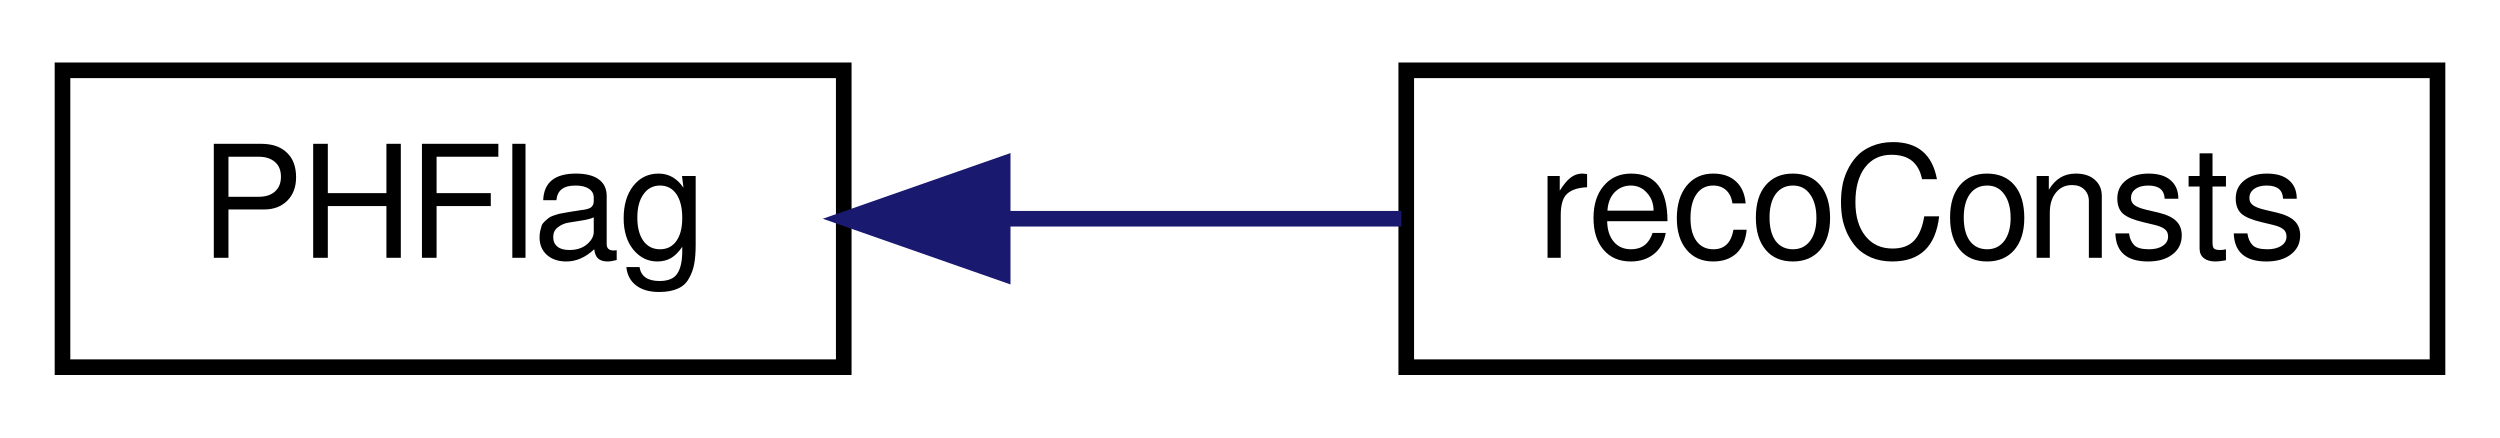
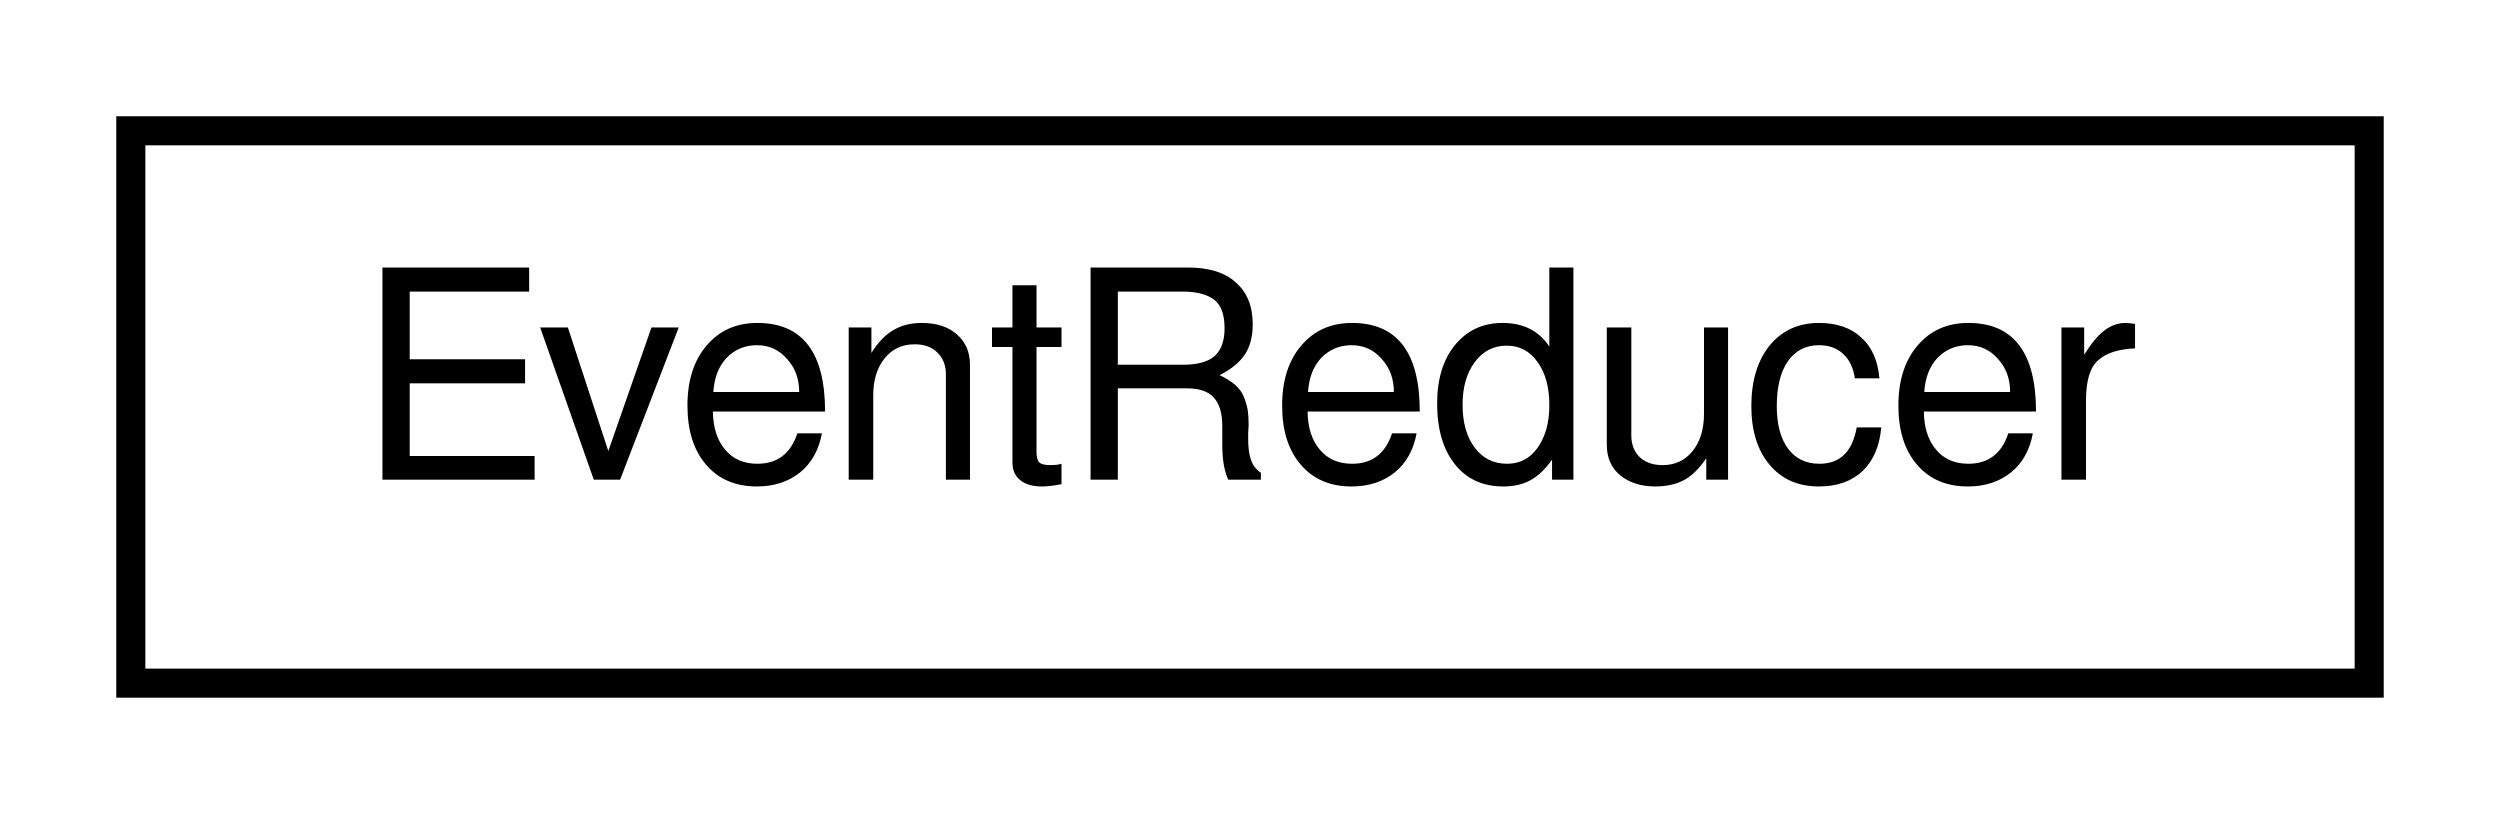
- <svg xmlns="http://www.w3.org/2000/svg" xmlns:xlink="http://www.w3.org/1999/xlink" width="160pt" height="28pt" viewBox="0.00 0.00 160.00 28.00">
+ <svg xmlns="http://www.w3.org/2000/svg" xmlns:xlink="http://www.w3.org/1999/xlink" width="86pt" height="28pt" viewBox="0.00 0.00 86.00 28.00">
  <g id="graph0" class="graph" transform="scale(1 1) rotate(0) translate(4 24)">
    <g id="node1" class="node">
      <g id="a_node1">
-         <a xlink:href="d1/da8/classPHFlag.html" target="_top" xlink:title="PHFlag">
-           <polygon fill="none" stroke="black" points="0,-0.5 0,-19.5 50,-19.5 50,-0.5 0,-0.5" />
-           <text text-anchor="middle" x="25" y="-7.5" font-family="FreeSans" font-size="10.00">PHFlag</text>
+         <a xlink:href="d5/dda/classEventReducer.html" target="_top" xlink:title="EventReducer">
+           <polygon fill="none" stroke="black" points="0.5,-0.5 0.5,-19.5 77.5,-19.5 77.5,-0.5 0.5,-0.5" />
+           <text text-anchor="middle" x="39" y="-7.5" font-family="FreeSans" font-size="10.00">EventReducer</text>
        </a>
      </g>
    </g>
-     <g id="node2" class="node">
-       <g id="a_node2">
-         <a xlink:href="d8/d14/classrecoConsts.html" target="_top" xlink:title="recoConsts">
-           <polygon fill="none" stroke="black" points="86,-0.5 86,-19.5 152,-19.5 152,-0.5 86,-0.5" />
-           <text text-anchor="middle" x="119" y="-7.5" font-family="FreeSans" font-size="10.00">recoConsts</text>
-         </a>
-       </g>
-     </g>
-     <g id="edge1" class="edge">
-       <path fill="none" stroke="midnightblue" d="M60.314,-10C68.622,-10 77.474,-10 85.686,-10" />
-       <polygon fill="midnightblue" stroke="midnightblue" points="60.172,-6.5 50.172,-10 60.172,-13.5 60.172,-6.5" />
-     </g>
  </g>
</svg>
